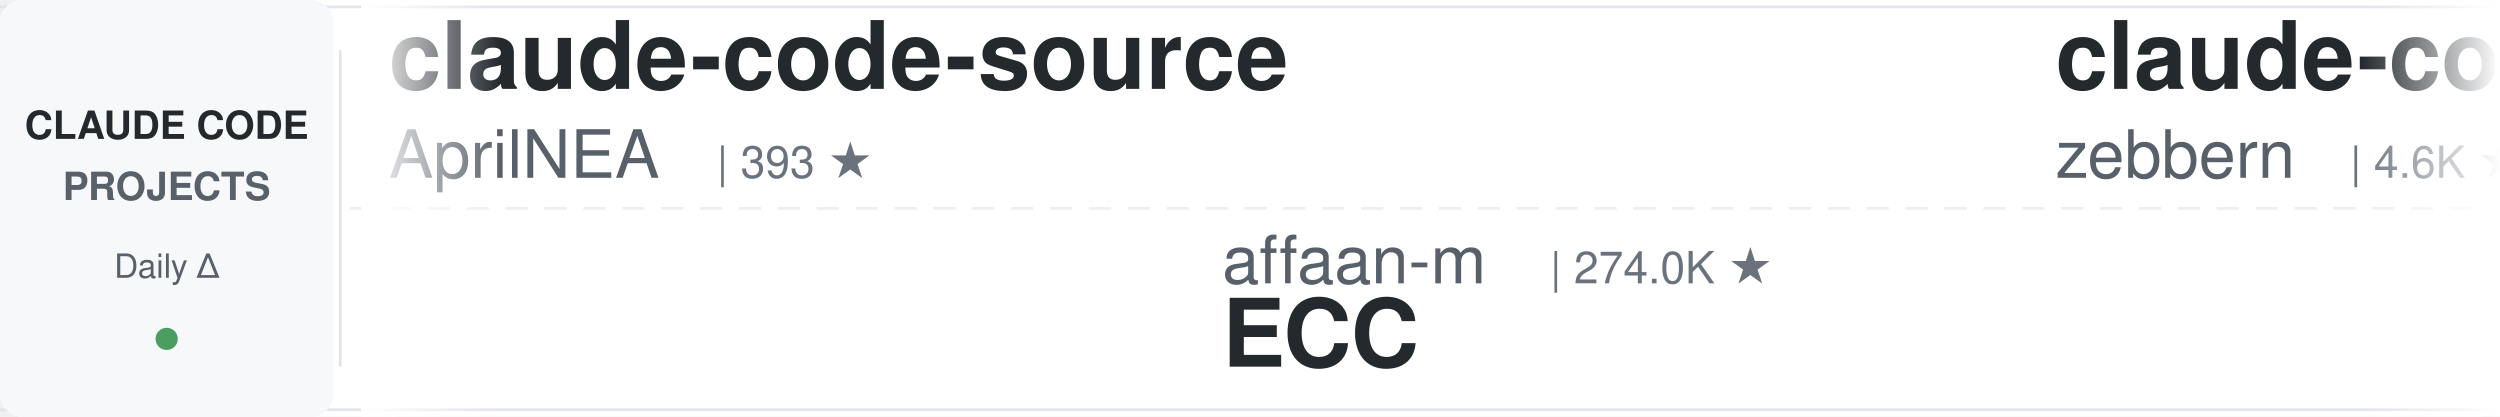
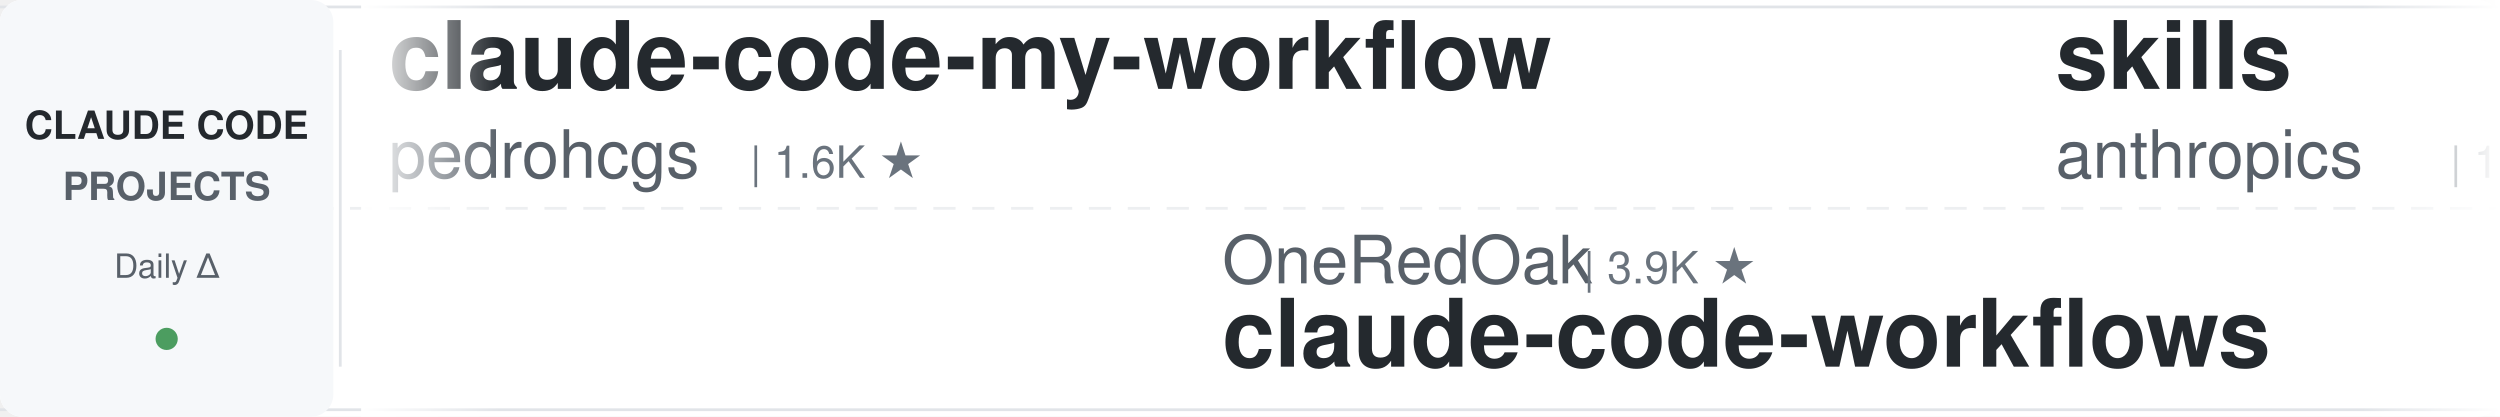
<svg xmlns="http://www.w3.org/2000/svg" width="900" height="150">
  <defs>
    <linearGradient id="leftFade" x1="0%" y1="0%" x2="100%" y2="0%">
      <stop offset="0%" style="stop-color:#ffffff;stop-opacity:1" />
      <stop offset="100%" style="stop-color:#ffffff;stop-opacity:0" />
    </linearGradient>
    <linearGradient id="rightFade" x1="0%" y1="0%" x2="100%" y2="0%">
      <stop offset="0%" style="stop-color:#ffffff;stop-opacity:0" />
      <stop offset="100%" style="stop-color:#ffffff;stop-opacity:1" />
    </linearGradient>
  </defs>
  <rect width="900" height="150" fill="#ffffff" rx="8" />
  <rect x="0" y="2" width="900" height="1" fill="#e1e4e8" />
  <rect x="0" y="147" width="900" height="1" fill="#e1e4e8" />
  <line x1="0" y1="75" x2="900" y2="75" stroke="#e1e4e8" stroke-width="1" stroke-dasharray="8 6" opacity="0.6" />
  <rect x="0" y="0" width="120" height="150" fill="#f6f8fa" rx="8" />
  <text x="60" y="50" font-family="-apple-system, BlinkMacSystemFont, 'Segoe UI', Helvetica, Arial, sans-serif" font-size="14" font-weight="600" fill="#24292e" text-anchor="middle">CLAUDE CODE</text>
  <text x="60" y="72" font-family="-apple-system, BlinkMacSystemFont, 'Segoe UI', Helvetica, Arial, sans-serif" font-size="14" font-weight="600" fill="#586069" text-anchor="middle">PROJECTS</text>
  <text x="60" y="100" font-family="-apple-system, BlinkMacSystemFont, 'Segoe UI', Helvetica, Arial, sans-serif" font-size="12" font-weight="500" fill="#586069" text-anchor="middle">Daily Δ</text>
  <circle cx="60" cy="122" r="4" fill="#22863a" opacity="0.8" />
  <rect x="122" y="18" width="1" height="114" fill="#e1e4e8" />
  <clipPath id="tickerClip">
    <rect x="130" y="0" width="770" height="150" />
  </clipPath>
  <g clip-path="url(#tickerClip)">
    <g id="tickerItems">
      <animateTransform attributeName="transform" attributeType="XML" type="translate" from="0 0" to="-3000 0" dur="54s" repeatCount="indefinite" />
      <g transform="translate(0, 0)">
-         <text x="140" y="32" font-family="-apple-system, BlinkMacSystemFont, 'Segoe UI', Helvetica, Arial, sans-serif" font-size="34" font-weight="600" fill="#24292e">claude-code-source</text>
-         <text x="140" y="64" font-family="-apple-system, BlinkMacSystemFont, 'Segoe UI', Helvetica, Arial, sans-serif" font-size="24" font-weight="400" fill="#586069">AprilNEA</text>
-         <text x="258" y="64" font-family="-apple-system, BlinkMacSystemFont, 'Segoe UI', Helvetica, Arial, sans-serif" font-size="16" font-weight="500" fill="#6a737d">| 393 ★</text>
+         <text x="140" y="32" font-family="-apple-system, BlinkMacSystemFont, 'Segoe UI', Helvetica, Arial, sans-serif" font-size="34" font-weight="600" fill="#24292e">claude-code-my-workflow</text>
+         <text x="140" y="64" font-family="-apple-system, BlinkMacSystemFont, 'Segoe UI', Helvetica, Arial, sans-serif" font-size="24" font-weight="400" fill="#586069">pedrohcgs</text>
+         <text x="270" y="64" font-family="-apple-system, BlinkMacSystemFont, 'Segoe UI', Helvetica, Arial, sans-serif" font-size="16" font-weight="500" fill="#6a737d">| 1.6K ★</text>
      </g>
      <g transform="translate(300, 0)">
-         <text x="140" y="102" font-family="-apple-system, BlinkMacSystemFont, 'Segoe UI', Helvetica, Arial, sans-serif" font-size="24" font-weight="400" fill="#586069">affaan-m</text>
-         <text x="258" y="102" font-family="-apple-system, BlinkMacSystemFont, 'Segoe UI', Helvetica, Arial, sans-serif" font-size="16" font-weight="500" fill="#6a737d">| 274.0K ★</text>
-         <text x="140" y="132" font-family="-apple-system, BlinkMacSystemFont, 'Segoe UI', Helvetica, Arial, sans-serif" font-size="34" font-weight="600" fill="#24292e">ECC</text>
+         <text x="140" y="102" font-family="-apple-system, BlinkMacSystemFont, 'Segoe UI', Helvetica, Arial, sans-serif" font-size="24" font-weight="400" fill="#586069">OneRedOak</text>
+         <text x="270" y="102" font-family="-apple-system, BlinkMacSystemFont, 'Segoe UI', Helvetica, Arial, sans-serif" font-size="16" font-weight="500" fill="#6a737d">| 3.9K ★</text>
+         <text x="140" y="132" font-family="-apple-system, BlinkMacSystemFont, 'Segoe UI', Helvetica, Arial, sans-serif" font-size="34" font-weight="600" fill="#24292e">claude-code-workflows</text>
      </g>
      <g transform="translate(600, 0)">
-         <text x="140" y="32" font-family="-apple-system, BlinkMacSystemFont, 'Segoe UI', Helvetica, Arial, sans-serif" font-size="34" font-weight="600" fill="#24292e">claude-code-guide</text>
-         <text x="140" y="64" font-family="-apple-system, BlinkMacSystemFont, 'Segoe UI', Helvetica, Arial, sans-serif" font-size="24" font-weight="400" fill="#586069">zebbern</text>
-         <text x="246" y="64" font-family="-apple-system, BlinkMacSystemFont, 'Segoe UI', Helvetica, Arial, sans-serif" font-size="16" font-weight="500" fill="#6a737d">| 4.6K ★</text>
+         <text x="140" y="32" font-family="-apple-system, BlinkMacSystemFont, 'Segoe UI', Helvetica, Arial, sans-serif" font-size="34" font-weight="600" fill="#24292e">skills</text>
+         <text x="140" y="64" font-family="-apple-system, BlinkMacSystemFont, 'Segoe UI', Helvetica, Arial, sans-serif" font-size="24" font-weight="400" fill="#586069">anthropics</text>
+         <text x="282" y="64" font-family="-apple-system, BlinkMacSystemFont, 'Segoe UI', Helvetica, Arial, sans-serif" font-size="16" font-weight="500" fill="#6a737d">| 179.9K ★</text>
      </g>
      <g transform="translate(900, 0)">
-         <text x="140" y="102" font-family="-apple-system, BlinkMacSystemFont, 'Segoe UI', Helvetica, Arial, sans-serif" font-size="24" font-weight="400" fill="#586069">ponponon</text>
-         <text x="258" y="102" font-family="-apple-system, BlinkMacSystemFont, 'Segoe UI', Helvetica, Arial, sans-serif" font-size="16" font-weight="500" fill="#6a737d">| 2.3K ★</text>
-         <text x="140" y="132" font-family="-apple-system, BlinkMacSystemFont, 'Segoe UI', Helvetica, Arial, sans-serif" font-size="34" font-weight="600" fill="#24292e">claude_code_src</text>
+         <text x="140" y="102" font-family="-apple-system, BlinkMacSystemFont, 'Segoe UI', Helvetica, Arial, sans-serif" font-size="24" font-weight="400" fill="#586069">kodu-ai</text>
+         <text x="246" y="102" font-family="-apple-system, BlinkMacSystemFont, 'Segoe UI', Helvetica, Arial, sans-serif" font-size="16" font-weight="500" fill="#6a737d">| 5.2K ★</text>
+         <text x="140" y="132" font-family="-apple-system, BlinkMacSystemFont, 'Segoe UI', Helvetica, Arial, sans-serif" font-size="34" font-weight="600" fill="#24292e">claude-coder</text>
      </g>
      <g transform="translate(1200, 0)">
-         <text x="140" y="32" font-family="-apple-system, BlinkMacSystemFont, 'Segoe UI', Helvetica, Arial, sans-serif" font-size="34" font-weight="600" fill="#24292e">free-claude-code</text>
-         <text x="140" y="64" font-family="-apple-system, BlinkMacSystemFont, 'Segoe UI', Helvetica, Arial, sans-serif" font-size="24" font-weight="400" fill="#586069">Alishahryar1</text>
-         <text x="306" y="64" font-family="-apple-system, BlinkMacSystemFont, 'Segoe UI', Helvetica, Arial, sans-serif" font-size="16" font-weight="500" fill="#6a737d">| 56.8K ★</text>
+         <text x="140" y="32" font-family="-apple-system, BlinkMacSystemFont, 'Segoe UI', Helvetica, Arial, sans-serif" font-size="34" font-weight="600" fill="#24292e">claude-code-tudou</text>
+         <text x="140" y="64" font-family="-apple-system, BlinkMacSystemFont, 'Segoe UI', Helvetica, Arial, sans-serif" font-size="24" font-weight="400" fill="#586069">AICoderTudou</text>
+         <text x="306" y="64" font-family="-apple-system, BlinkMacSystemFont, 'Segoe UI', Helvetica, Arial, sans-serif" font-size="16" font-weight="500" fill="#6a737d">| 493 ★</text>
      </g>
      <g transform="translate(1500, 0)">
-         <text x="140" y="102" font-family="-apple-system, BlinkMacSystemFont, 'Segoe UI', Helvetica, Arial, sans-serif" font-size="24" font-weight="400" fill="#586069">edmund-io</text>
-         <text x="270" y="102" font-family="-apple-system, BlinkMacSystemFont, 'Segoe UI', Helvetica, Arial, sans-serif" font-size="16" font-weight="500" fill="#6a737d">| 1.5K ★</text>
-         <text x="140" y="132" font-family="-apple-system, BlinkMacSystemFont, 'Segoe UI', Helvetica, Arial, sans-serif" font-size="34" font-weight="600" fill="#24292e">edmunds-claude-code</text>
+         <text x="140" y="102" font-family="-apple-system, BlinkMacSystemFont, 'Segoe UI', Helvetica, Arial, sans-serif" font-size="24" font-weight="400" fill="#586069">Windy3f3f3f3f</text>
+         <text x="318" y="102" font-family="-apple-system, BlinkMacSystemFont, 'Segoe UI', Helvetica, Arial, sans-serif" font-size="16" font-weight="500" fill="#6a737d">| 2.7K ★</text>
+         <text x="140" y="132" font-family="-apple-system, BlinkMacSystemFont, 'Segoe UI', Helvetica, Arial, sans-serif" font-size="34" font-weight="600" fill="#24292e">claude-code-from-scratch</text>
      </g>
      <g transform="translate(1800, 0)">
-         <text x="140" y="32" font-family="-apple-system, BlinkMacSystemFont, 'Segoe UI', Helvetica, Arial, sans-serif" font-size="34" font-weight="600" fill="#24292e">claude-code-best-practic...</text>
-         <text x="140" y="64" font-family="-apple-system, BlinkMacSystemFont, 'Segoe UI', Helvetica, Arial, sans-serif" font-size="24" font-weight="400" fill="#586069">shanraisshan</text>
-         <text x="306" y="64" font-family="-apple-system, BlinkMacSystemFont, 'Segoe UI', Helvetica, Arial, sans-serif" font-size="16" font-weight="500" fill="#6a737d">| 67.2K ★</text>
+         <text x="140" y="32" font-family="-apple-system, BlinkMacSystemFont, 'Segoe UI', Helvetica, Arial, sans-serif" font-size="34" font-weight="600" fill="#24292e">claude-code-book</text>
+         <text x="140" y="64" font-family="-apple-system, BlinkMacSystemFont, 'Segoe UI', Helvetica, Arial, sans-serif" font-size="24" font-weight="400" fill="#586069">lintsinghua</text>
+         <text x="294" y="64" font-family="-apple-system, BlinkMacSystemFont, 'Segoe UI', Helvetica, Arial, sans-serif" font-size="16" font-weight="500" fill="#6a737d">| 4.3K ★</text>
      </g>
      <g transform="translate(2100, 0)">
-         <text x="140" y="102" font-family="-apple-system, BlinkMacSystemFont, 'Segoe UI', Helvetica, Arial, sans-serif" font-size="24" font-weight="400" fill="#586069">hangsman</text>
-         <text x="258" y="102" font-family="-apple-system, BlinkMacSystemFont, 'Segoe UI', Helvetica, Arial, sans-serif" font-size="16" font-weight="500" fill="#6a737d">| 797 ★</text>
-         <text x="140" y="132" font-family="-apple-system, BlinkMacSystemFont, 'Segoe UI', Helvetica, Arial, sans-serif" font-size="34" font-weight="600" fill="#24292e">claude-code-source</text>
+         <text x="140" y="102" font-family="-apple-system, BlinkMacSystemFont, 'Segoe UI', Helvetica, Arial, sans-serif" font-size="24" font-weight="400" fill="#586069">oboard</text>
+         <text x="234" y="102" font-family="-apple-system, BlinkMacSystemFont, 'Segoe UI', Helvetica, Arial, sans-serif" font-size="16" font-weight="500" fill="#6a737d">| 3.3K ★</text>
+         <text x="140" y="132" font-family="-apple-system, BlinkMacSystemFont, 'Segoe UI', Helvetica, Arial, sans-serif" font-size="34" font-weight="600" fill="#24292e">claude-code-rev</text>
      </g>
      <g transform="translate(2400, 0)">
-         <text x="140" y="32" font-family="-apple-system, BlinkMacSystemFont, 'Segoe UI', Helvetica, Arial, sans-serif" font-size="34" font-weight="600" fill="#24292e">oh-my-claudecode</text>
-         <text x="140" y="64" font-family="-apple-system, BlinkMacSystemFont, 'Segoe UI', Helvetica, Arial, sans-serif" font-size="24" font-weight="400" fill="#586069">Yeachan-Heo</text>
-         <text x="294" y="64" font-family="-apple-system, BlinkMacSystemFont, 'Segoe UI', Helvetica, Arial, sans-serif" font-size="16" font-weight="500" fill="#6a737d">| 39.6K ★</text>
+         <text x="140" y="32" font-family="-apple-system, BlinkMacSystemFont, 'Segoe UI', Helvetica, Arial, sans-serif" font-size="34" font-weight="600" fill="#24292e">andrej-karpathy-skills</text>
+         <text x="140" y="64" font-family="-apple-system, BlinkMacSystemFont, 'Segoe UI', Helvetica, Arial, sans-serif" font-size="24" font-weight="400" fill="#586069">multica-ai</text>
+         <text x="282" y="64" font-family="-apple-system, BlinkMacSystemFont, 'Segoe UI', Helvetica, Arial, sans-serif" font-size="16" font-weight="500" fill="#6a737d">| 217.2K ★</text>
      </g>
      <g transform="translate(2700, 0)">
-         <text x="140" y="102" font-family="-apple-system, BlinkMacSystemFont, 'Segoe UI', Helvetica, Arial, sans-serif" font-size="24" font-weight="400" fill="#586069">FlorianBruniaux</text>
-         <text x="342" y="102" font-family="-apple-system, BlinkMacSystemFont, 'Segoe UI', Helvetica, Arial, sans-serif" font-size="16" font-weight="500" fill="#6a737d">| 6.1K ★</text>
-         <text x="140" y="132" font-family="-apple-system, BlinkMacSystemFont, 'Segoe UI', Helvetica, Arial, sans-serif" font-size="34" font-weight="600" fill="#24292e">claude-code-ultimate-gui...</text>
+         <text x="140" y="102" font-family="-apple-system, BlinkMacSystemFont, 'Segoe UI', Helvetica, Arial, sans-serif" font-size="24" font-weight="400" fill="#586069">ding113</text>
+         <text x="246" y="102" font-family="-apple-system, BlinkMacSystemFont, 'Segoe UI', Helvetica, Arial, sans-serif" font-size="16" font-weight="500" fill="#6a737d">| 3.4K ★</text>
+         <text x="140" y="132" font-family="-apple-system, BlinkMacSystemFont, 'Segoe UI', Helvetica, Arial, sans-serif" font-size="34" font-weight="600" fill="#24292e">claude-code-hub</text>
      </g>
      <g transform="translate(3000, 0)">
-         <text x="140" y="32" font-family="-apple-system, BlinkMacSystemFont, 'Segoe UI', Helvetica, Arial, sans-serif" font-size="34" font-weight="600" fill="#24292e">claude-code-source</text>
-         <text x="140" y="64" font-family="-apple-system, BlinkMacSystemFont, 'Segoe UI', Helvetica, Arial, sans-serif" font-size="24" font-weight="400" fill="#586069">AprilNEA</text>
-         <text x="258" y="64" font-family="-apple-system, BlinkMacSystemFont, 'Segoe UI', Helvetica, Arial, sans-serif" font-size="16" font-weight="500" fill="#6a737d">| 393 ★</text>
+         <text x="140" y="32" font-family="-apple-system, BlinkMacSystemFont, 'Segoe UI', Helvetica, Arial, sans-serif" font-size="34" font-weight="600" fill="#24292e">claude-code-my-workflow</text>
+         <text x="140" y="64" font-family="-apple-system, BlinkMacSystemFont, 'Segoe UI', Helvetica, Arial, sans-serif" font-size="24" font-weight="400" fill="#586069">pedrohcgs</text>
+         <text x="270" y="64" font-family="-apple-system, BlinkMacSystemFont, 'Segoe UI', Helvetica, Arial, sans-serif" font-size="16" font-weight="500" fill="#6a737d">| 1.6K ★</text>
      </g>
      <g transform="translate(3300, 0)">
-         <text x="140" y="102" font-family="-apple-system, BlinkMacSystemFont, 'Segoe UI', Helvetica, Arial, sans-serif" font-size="24" font-weight="400" fill="#586069">affaan-m</text>
-         <text x="258" y="102" font-family="-apple-system, BlinkMacSystemFont, 'Segoe UI', Helvetica, Arial, sans-serif" font-size="16" font-weight="500" fill="#6a737d">| 274.0K ★</text>
-         <text x="140" y="132" font-family="-apple-system, BlinkMacSystemFont, 'Segoe UI', Helvetica, Arial, sans-serif" font-size="34" font-weight="600" fill="#24292e">ECC</text>
+         <text x="140" y="102" font-family="-apple-system, BlinkMacSystemFont, 'Segoe UI', Helvetica, Arial, sans-serif" font-size="24" font-weight="400" fill="#586069">OneRedOak</text>
+         <text x="270" y="102" font-family="-apple-system, BlinkMacSystemFont, 'Segoe UI', Helvetica, Arial, sans-serif" font-size="16" font-weight="500" fill="#6a737d">| 3.9K ★</text>
+         <text x="140" y="132" font-family="-apple-system, BlinkMacSystemFont, 'Segoe UI', Helvetica, Arial, sans-serif" font-size="34" font-weight="600" fill="#24292e">claude-code-workflows</text>
      </g>
      <g transform="translate(3600, 0)">
-         <text x="140" y="32" font-family="-apple-system, BlinkMacSystemFont, 'Segoe UI', Helvetica, Arial, sans-serif" font-size="34" font-weight="600" fill="#24292e">claude-code-guide</text>
-         <text x="140" y="64" font-family="-apple-system, BlinkMacSystemFont, 'Segoe UI', Helvetica, Arial, sans-serif" font-size="24" font-weight="400" fill="#586069">zebbern</text>
-         <text x="246" y="64" font-family="-apple-system, BlinkMacSystemFont, 'Segoe UI', Helvetica, Arial, sans-serif" font-size="16" font-weight="500" fill="#6a737d">| 4.6K ★</text>
+         <text x="140" y="32" font-family="-apple-system, BlinkMacSystemFont, 'Segoe UI', Helvetica, Arial, sans-serif" font-size="34" font-weight="600" fill="#24292e">skills</text>
+         <text x="140" y="64" font-family="-apple-system, BlinkMacSystemFont, 'Segoe UI', Helvetica, Arial, sans-serif" font-size="24" font-weight="400" fill="#586069">anthropics</text>
+         <text x="282" y="64" font-family="-apple-system, BlinkMacSystemFont, 'Segoe UI', Helvetica, Arial, sans-serif" font-size="16" font-weight="500" fill="#6a737d">| 179.9K ★</text>
      </g>
      <g transform="translate(3900, 0)">
-         <text x="140" y="102" font-family="-apple-system, BlinkMacSystemFont, 'Segoe UI', Helvetica, Arial, sans-serif" font-size="24" font-weight="400" fill="#586069">ponponon</text>
-         <text x="258" y="102" font-family="-apple-system, BlinkMacSystemFont, 'Segoe UI', Helvetica, Arial, sans-serif" font-size="16" font-weight="500" fill="#6a737d">| 2.3K ★</text>
-         <text x="140" y="132" font-family="-apple-system, BlinkMacSystemFont, 'Segoe UI', Helvetica, Arial, sans-serif" font-size="34" font-weight="600" fill="#24292e">claude_code_src</text>
+         <text x="140" y="102" font-family="-apple-system, BlinkMacSystemFont, 'Segoe UI', Helvetica, Arial, sans-serif" font-size="24" font-weight="400" fill="#586069">kodu-ai</text>
+         <text x="246" y="102" font-family="-apple-system, BlinkMacSystemFont, 'Segoe UI', Helvetica, Arial, sans-serif" font-size="16" font-weight="500" fill="#6a737d">| 5.2K ★</text>
+         <text x="140" y="132" font-family="-apple-system, BlinkMacSystemFont, 'Segoe UI', Helvetica, Arial, sans-serif" font-size="34" font-weight="600" fill="#24292e">claude-coder</text>
      </g>
    </g>
  </g>
  <rect x="130" y="0" width="50" height="150" fill="url(#leftFade)" />
  <rect x="850" y="0" width="50" height="150" fill="url(#rightFade)" />
</svg>
